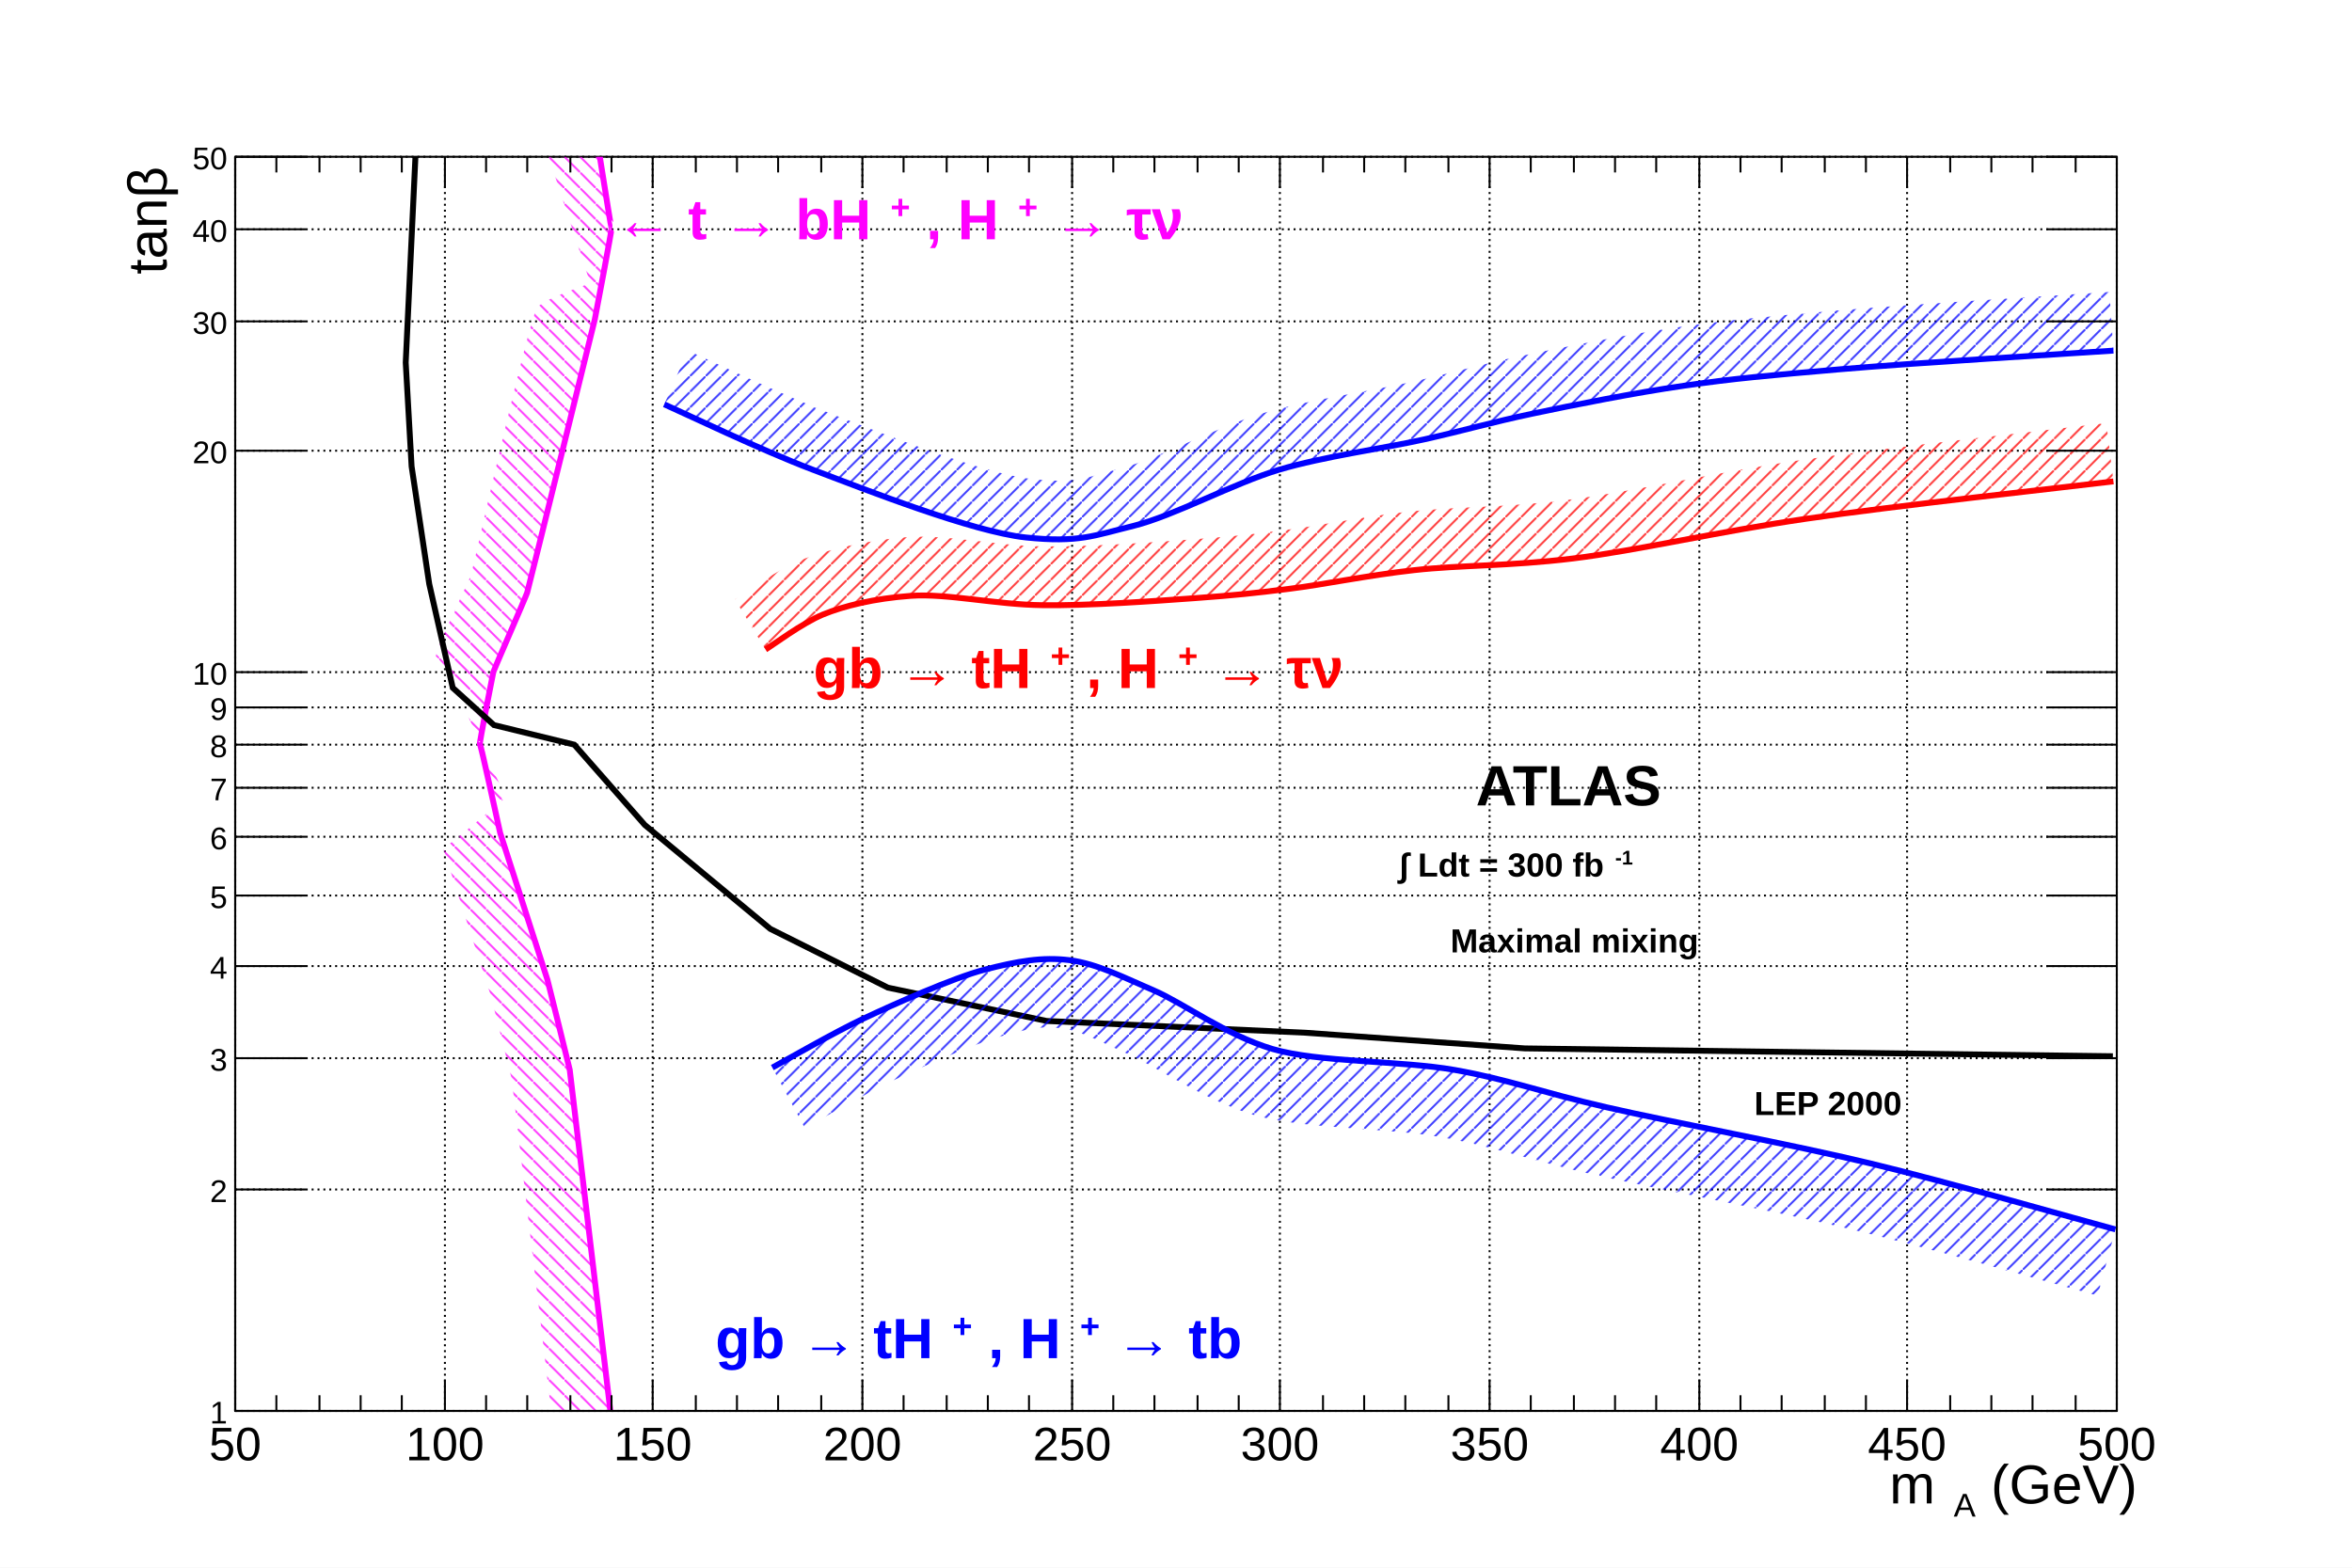
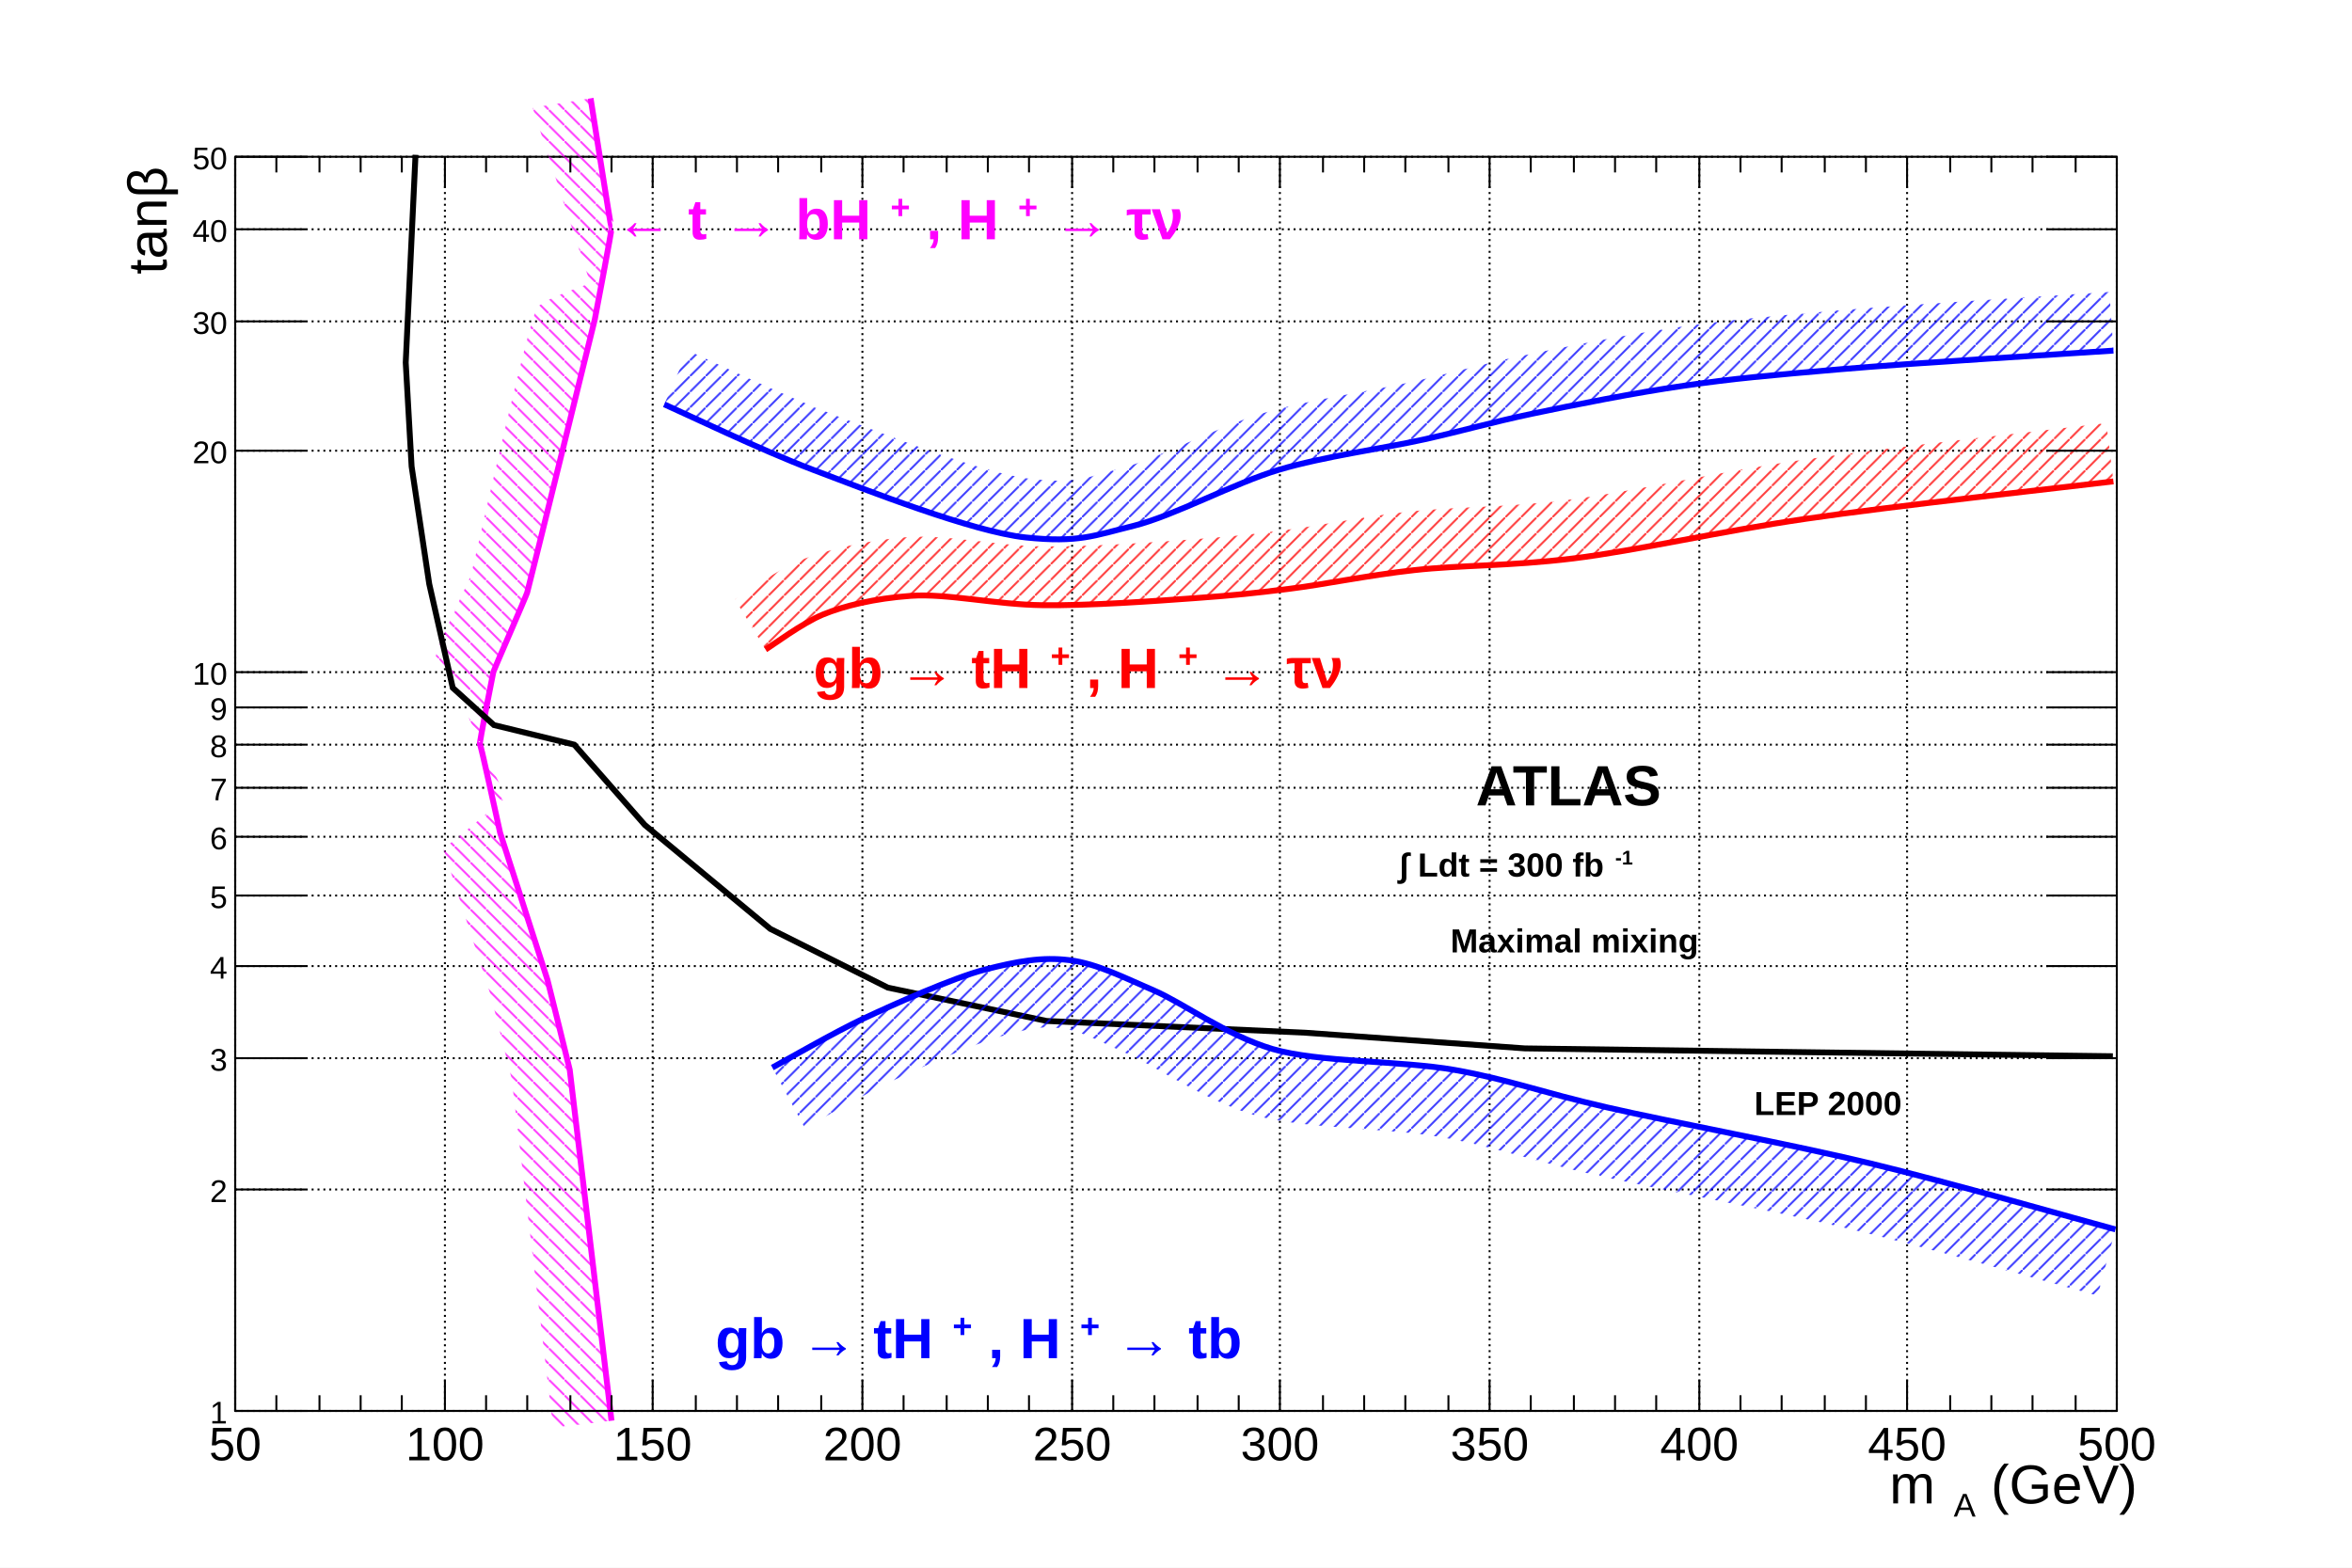
<svg xmlns="http://www.w3.org/2000/svg" viewBox="0 0 1200 800" preserveAspectRatio="none" width="1200" height="800">
  <defs>
    <pattern id="pat_3005_6" patternUnits="userSpaceOnUse" width="8" height="8">
      <path d="M0,0L8,8" style="stroke: magenta; stroke-width: 1;" />
    </pattern>
    <pattern id="pat_3005_1" patternUnits="userSpaceOnUse" width="8" height="8">
      <path d="M0,0L8,8" style="stroke: black; stroke-width: 1;" />
    </pattern>
    <pattern id="pat_3004_2" patternUnits="userSpaceOnUse" width="8" height="8">
      <path d="M8,0L0,8" style="stroke: red; stroke-width: 1;" />
    </pattern>
    <pattern id="pat_3004_4" patternUnits="userSpaceOnUse" width="8" height="8">
      <path d="M8,0L0,8" style="stroke: blue; stroke-width: 1;" />
    </pattern>
  </defs>
  <path d="M0,0H1200V800H0Z" style="fill: white;" />
  <g>
    <g transform="translate(120,80)">
      <path d="M0,0H960V640H0Z" style="fill: white; stroke: black; stroke-width: 1;" />
      <g>
        <path d="M0,0v640M107,0v640M213,0v640M320,0v640M427,0v640M533,0v640M640,0v640M747,0v640M853,0v640M960,0v640" style="stroke: black; stroke-width: 1; stroke-dasharray: 1,2;" />
        <path d="M0,640h960M0,527h960M0,460h960M0,413h960M0,377h960M0,347h960M0,322h960M0,300h960M0,281h960M0,263h960M0,150h960M0,84h960M0,37h960M0,0h960" style="stroke: black; stroke-width: 1; stroke-dasharray: 1,2;" />
      </g>
-       <svg x="0" y="0" overflow="hidden" width="960" height="640" viewBox="0 0 960 640">
+       <g clip-path="path('M0,0H960V640H0Z')">
        <g>
          <path d="M192,645C191.95,644.58,170.8,466.67,170.67,465.82S159.74,421.54,159.31,420S135.56,346.43,135.17,345S125.29,299.54,124.83,299.76S131.47,263.84,131.72,262.86S148.2,224.84,148.97,222.38S183.14,84.54,183.45,83.1S192.31,36.62,192,36.51S181.38,-29.55,181.33,-29.83L151.71,-25.06C152.19,-23.6,180.93,64.31,181.21,64.5S158.29,71.91,154.09,76.91S121.1,210.98,120.34,213.42S99.83,255.82,102.69,255.31S137.57,326.46,138,326.71S106.74,353.37,106.19,352.75S130,426.58,130.42,428.09S140.91,469.75,141.05,470.58S162.16,648.13,162.21,648.55Z" style="stroke: none; fill: url(#pat_3005_6); opacity: 0.75;" />
          <path d="M192,645C191.95,644.58,170.8,466.67,170.67,465.82S159.74,421.54,159.31,420S135.56,346.43,135.17,345S125.29,299.54,124.83,299.76S131.47,263.84,131.72,262.86S148.2,224.84,148.97,222.38S183.14,84.54,183.45,83.1S192.31,36.62,192,36.51S181.38,-29.55,181.33,-29.83" style="stroke: magenta; stroke-width: 3; fill: none;" />
        </g>
        <g>
          <path d="M958,459l-152,-2l-148,-2l-112,-8l-132,-6l-81,-17l-60,-30l-64,-53l-36,-41l-41,-10l-21,-19l-12,-53l-9,-60l-3,-53l5,-106" style="stroke: black; stroke-width: 3; fill: none;" />
        </g>
        <g>
          <path d="M270.59,251.47C274.15,249.3,289.33,237.94,299.89,233.59S326.13,225.38,344.7,224.06S387.8,228.53,411.92,228.83S468.62,226.76,489.48,225.25S519.35,222.77,537.74,220.48S577.68,213.61,601.51,210.95S649.68,209,682.51,204.99S756.43,191.3,801.44,184.73S932.52,168.79,958.28,165.66L954.66,135.88C928.78,139.03,842.1,148.47,797.1,155.04S711.55,171.23,678.88,175.21S622.03,178.48,598.18,181.13S552.24,188.46,534.04,190.71S507.5,193.86,487.31,195.33S436.41,199.08,412.29,198.83S363.1,192.6,342.58,194.13S301.01,200.75,288.48,205.85S259.08,223.4,254.97,225.86Z" style="stroke: none; fill: url(#pat_3004_2); opacity: 0.75;" />
          <path d="M270.59,251.47C274.15,249.3,289.33,237.94,299.89,233.59S326.13,225.38,344.7,224.06S387.8,228.53,411.92,228.83S468.62,226.76,489.48,225.25S519.35,222.77,537.74,220.48S577.68,213.61,601.51,210.95S649.68,209,682.51,204.99S756.43,191.3,801.44,184.73S932.52,168.79,958.28,165.66" style="stroke: red; stroke-width: 3; fill: none;" />
        </g>
        <g>
          <path d="M274.04,464.8C280.06,461.57,305.76,446.75,320.57,439.78S366.19,418.97,382.62,414.75S411.57,408.22,425.71,409.98S454.22,419.25,468.8,425.47S505.63,448.28,529.12,455.27S594.61,461.13,622.19,466S666.18,477.37,699.75,485.07S793.3,503.81,834.18,513.67S939.87,542.14,959.31,547.38L950.21,581.18C930.9,575.97,866.66,557.5,825.98,547.69S725.15,526.81,691.93,519.18S643.97,505.58,616.11,500.46S543.73,496.27,519.14,488.82S468.76,463.63,455.06,457.67S431.84,446.04,421.39,444.71S404.68,445.05,391.33,448.65S349.19,464.95,335.48,471.45S296.41,492.51,290.62,495.63Z" style="stroke: none; fill: url(#pat_3004_4); opacity: 0.75;" />
          <path d="M274.04,464.8C280.06,461.57,305.76,446.75,320.57,439.78S366.19,418.97,382.62,414.75S411.57,408.22,425.71,409.98S454.22,419.25,468.8,425.47S505.63,448.28,529.12,455.27S594.61,461.13,622.19,466S666.18,477.37,699.75,485.07S793.3,503.81,834.18,513.67S939.87,542.14,959.31,547.38" style="stroke: blue; stroke-width: 3; fill: none;" />
        </g>
        <g>
          <path d="M218.89,126.33C229.48,130.99,267.85,149.51,294.72,159.7S376.31,191.43,403.3,194.26S438.15,193.32,458.46,188.31S509.87,166.45,532.57,159.7S586.16,148.79,606.68,144.21S640.66,135.57,661.83,131.1S713.79,120.5,739.39,116.8S782.46,111.6,818.67,108.45S935.12,100.5,958.28,98.92L956.23,68.99C932.98,70.58,852.66,75.39,816.08,78.57S761.28,83.31,735.09,87.11S677.17,97.2,655.64,101.75S621.03,110.25,600.14,114.93S546.79,124.13,524.01,130.95S469.68,154.53,451.26,159.18S430.5,166.92,406.44,164.43S330.87,141.41,305.36,131.65S241.35,103.45,230.97,98.87Z" style="stroke: none; fill: url(#pat_3004_4); opacity: 0.75;" />
          <path d="M218.89,126.33C229.48,130.99,267.85,149.51,294.72,159.7S376.31,191.43,403.3,194.26S438.15,193.32,458.46,188.31S509.87,166.45,532.57,159.7S586.16,148.79,606.68,144.21S640.66,135.57,661.83,131.1S713.79,120.5,739.39,116.8S782.46,111.6,818.67,108.45S935.12,100.5,958.28,98.92" style="stroke: blue; stroke-width: 3; fill: none;" />
        </g>
-       </svg>
+       </g>
      <g>
        <g transform="translate(0,640)">
          <path d="M0,0h960" style="stroke: black; stroke-width: 1;" />
          <path d="M0,-16v16m21,-8v8m22,-8v8m21,-8v8m21,-8v8m22,-16v16m21,-8v8m21,-8v8m22,-8v8m21,-8v8m21,-16v16m22,-8v8m21,-8v8m21,-8v8m22,-8v8m21,-16v16m21,-8v8m22,-8v8m21,-8v8m21,-8v8m22,-16v16m21,-8v8m21,-8v8m22,-8v8m21,-8v8m21,-16v16m22,-8v8m21,-8v8m21,-8v8m22,-8v8m21,-16v16m21,-8v8m22,-8v8m21,-8v8m21,-8v8m22,-16v16m21,-8v8m21,-8v8m22,-8v8m21,-8v8m21,-16v16m22,-8v8m21,-8v8m21,-8v8m22,-8v8m21,-16v16" style="stroke: black; stroke-width: 1;" />
          <path d="M0,-624v-16m21,8v-8m22,8v-8m21,8v-8m21,8v-8m22,16v-16m21,8v-8m21,8v-8m22,8v-8m21,8v-8m21,16v-16m22,8v-8m21,8v-8m21,8v-8m22,8v-8m21,16v-16m21,8v-8m22,8v-8m21,8v-8m21,8v-8m22,16v-16m21,8v-8m21,8v-8m22,8v-8m21,8v-8m21,16v-16m22,8v-8m21,8v-8m21,8v-8m22,8v-8m21,16v-16m21,8v-8m22,8v-8m21,8v-8m21,8v-8m22,16v-16m21,8v-8m21,8v-8m22,8v-8m21,8v-8m21,16v-16m22,8v-8m21,8v-8m21,8v-8m22,8v-8m21,16v-16" style="stroke: black; stroke-width: 1;" />
          <g font-family="Arial" font-size="24" space="preserve">
            <text fill="black" text-anchor="middle" dy=".8em" transform="translate(0,6)">
       50
      </text>
            <text fill="black" text-anchor="middle" dy=".8em" transform="translate(107,6)">
       100
      </text>
            <text fill="black" text-anchor="middle" dy=".8em" transform="translate(213,6)">
       150
      </text>
            <text fill="black" text-anchor="middle" dy=".8em" transform="translate(320,6)">
       200
      </text>
            <text fill="black" text-anchor="middle" dy=".8em" transform="translate(427,6)">
       250
      </text>
            <text fill="black" text-anchor="middle" dy=".8em" transform="translate(533,6)">
       300
      </text>
            <text fill="black" text-anchor="middle" dy=".8em" transform="translate(640,6)">
       350
      </text>
            <text fill="black" text-anchor="middle" dy=".8em" transform="translate(747,6)">
       400
      </text>
            <text fill="black" text-anchor="middle" dy=".8em" transform="translate(853,6)">
       450
      </text>
            <text fill="black" text-anchor="middle" dy=".8em" transform="translate(960,6)">
       500
      </text>
          </g>
          <g font-family="Arial" font-size="28" space="preserve" transform="translate(960,45)">
            <text fill="black" text-anchor="start" transform="translate(-116,5)">
              <tspan dy="-.1em">
        m
       </tspan>
              <tspan font-size="60%" dx=".1em" dy=".4em">
        A
       </tspan>
              <tspan dy="-.24em">
        (GeV)
       </tspan>
            </text>
          </g>
        </g>
        <g>
          <path d="M0,0v640" style="stroke: black; stroke-width: 1;" />
          <path d="M36,640h-36m36,-113h-36m36,-67h-36m36,-47h-36m36,-36h-36m36,-30h-36m36,-25h-36m36,-22h-36m36,-19h-36m36,-18h-36m36,-113h-36m36,-66h-36m36,-47h-36m36,-37h-36" style="stroke: black; stroke-width: 1;" />
          <path d="M924,640h36m-36,-113h36m-36,-67h36m-36,-47h36m-36,-36h36m-36,-30h36m-36,-25h36m-36,-22h36m-36,-19h36m-36,-18h36m-36,-113h36m-36,-66h36m-36,-47h36m-36,-37h36" style="stroke: black; stroke-width: 1;" />
          <g font-family="Arial" font-size="16" space="preserve">
            <text fill="black" text-anchor="end" dy=".4em" transform="translate(-4,640)">
       1
      </text>
            <text fill="black" text-anchor="end" dy=".4em" transform="translate(-4,527)">
       2
      </text>
            <text fill="black" text-anchor="end" dy=".4em" transform="translate(-4,460)">
       3
      </text>
            <text fill="black" text-anchor="end" dy=".4em" transform="translate(-4,413)">
       4
      </text>
            <text fill="black" text-anchor="end" dy=".4em" transform="translate(-4,377)">
       5
      </text>
            <text fill="black" text-anchor="end" dy=".4em" transform="translate(-4,347)">
       6
      </text>
            <text fill="black" text-anchor="end" dy=".4em" transform="translate(-4,322)">
       7
      </text>
            <text fill="black" text-anchor="end" dy=".4em" transform="translate(-4,300)">
       8
      </text>
            <text fill="black" text-anchor="end" dy=".4em" transform="translate(-4,281)">
       9
      </text>
            <text fill="black" text-anchor="end" dy=".4em" transform="translate(-4,263)">
       10
      </text>
            <text fill="black" text-anchor="end" dy=".4em" transform="translate(-4,150)">
       20
      </text>
            <text fill="black" text-anchor="end" dy=".4em" transform="translate(-4,84)">
       30
      </text>
            <text fill="black" text-anchor="end" dy=".4em" transform="translate(-4,37)">
       40
      </text>
            <text fill="black" text-anchor="end" dy=".4em" transform="translate(-4,0)">
       50
      </text>
          </g>
          <g font-family="Arial" font-size="28" space="preserve" transform="translate(-49,0)">
            <text fill="black" text-anchor="start" transform=" rotate(270) translate(-60,14)">
       tanβ
      </text>
          </g>
        </g>
      </g>
      <g>
        <g font-family="Arial" font-size="29" space="preserve" font-weight="bold">
          <text fill="magenta" text-anchor="start" transform="translate(194,45)">
            <tspan dy="-.1em">
       ← t → bH
      </tspan>
            <tspan font-size="60%" dx=".1em" dy="-.6em">
       +
      </tspan>
            <tspan dy=".36em">
       , H
      </tspan>
            <tspan font-size="60%" dx=".1em" dy="-.6em">
       +
      </tspan>
            <tspan dy=".36em">
       → τν
      </tspan>
          </text>
        </g>
        <g font-family="Arial" font-size="29" space="preserve" font-weight="bold">
          <text fill="black" text-anchor="start" transform="translate(633,331)">
      ATLAS
     </text>
        </g>
        <g font-family="Arial" font-size="17" space="preserve" font-weight="bold">
          <text fill="black" text-anchor="start" transform="translate(594,369)">
            <tspan dy="-.1em">
       ∫
      </tspan>
            <tspan>
       Ldt = 300 fb
      </tspan>
            <tspan font-size="60%" dx=".1em" dy="-.6em">
       -1
      </tspan>
          </text>
        </g>
        <g font-family="Arial" font-size="17" space="preserve" font-weight="bold">
          <text fill="black" text-anchor="start" transform="translate(620,406)">
      Maximal mixing
     </text>
        </g>
        <g font-family="Arial" font-size="17" space="preserve" font-weight="bold">
          <text fill="black" text-anchor="start" transform="translate(775,489)">
      LEP 2000
     </text>
        </g>
        <g font-family="Arial" font-size="29" space="preserve" font-weight="bold">
          <text fill="red" text-anchor="start" transform="translate(295,274)">
            <tspan dy="-.1em">
       gb → tH
      </tspan>
            <tspan font-size="60%" dx=".1em" dy="-.6em">
       +
      </tspan>
            <tspan dy=".36em">
       , H
      </tspan>
            <tspan font-size="60%" dx=".1em" dy="-.6em">
       +
      </tspan>
            <tspan dy=".36em">
       → τν
      </tspan>
          </text>
        </g>
        <g font-family="Arial" font-size="29" space="preserve" font-weight="bold">
          <text fill="blue" text-anchor="start" transform="translate(245,616)">
            <tspan dy="-.1em">
       gb → tH
      </tspan>
            <tspan font-size="60%" dx=".1em" dy="-.6em">
       +
      </tspan>
            <tspan dy=".36em">
       , H
      </tspan>
            <tspan font-size="60%" dx=".1em" dy="-.6em">
       +
      </tspan>
            <tspan dy=".36em">
       → tb
      </tspan>
          </text>
        </g>
      </g>
    </g>
  </g>
</svg>
